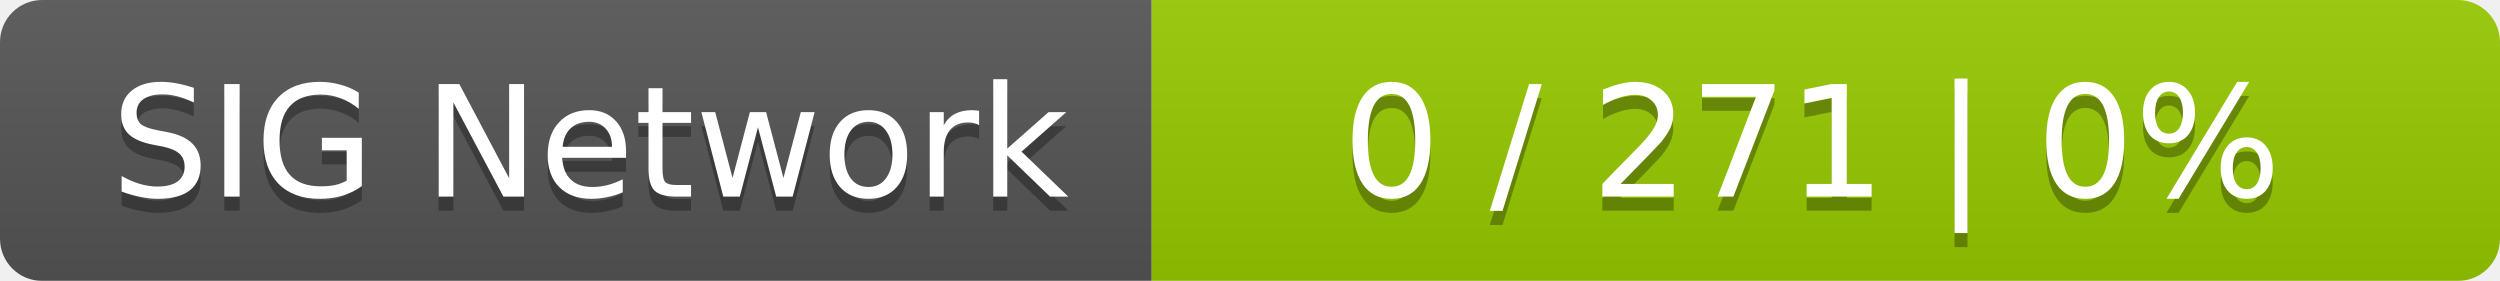
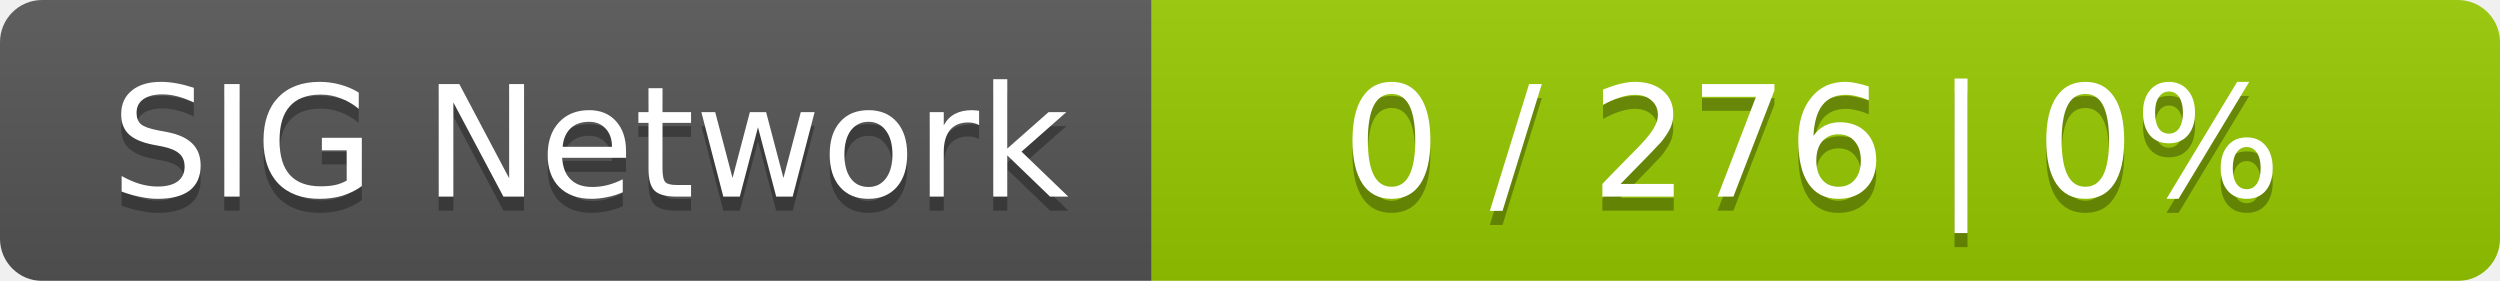
<svg xmlns="http://www.w3.org/2000/svg" width="178" height="20">
  <linearGradient id="smooth" x2="0" y2="100%">
    <stop offset="0" stop-color="#bbb" stop-opacity=".1" />
    <stop offset="1" stop-opacity=".1" />
  </linearGradient>
  <mask id="round">
    <rect width="178" height="20" rx="3" fill="#fff" />
  </mask>
  <g mask="url(#round)">
    <rect width="82" height="20" fill="#555" />
    <rect x="82" width="96" height="20" fill="#97ca00" />
    <rect width="178" height="20" fill="url(#smooth)" />
  </g>
  <g fill="#fff" text-anchor="middle" font-family="DejaVu Sans,Verdana,Geneva,sans-serif" font-size="11">
    <text x="42" y="15" fill="#010101" fill-opacity=".3">SIG Network</text>
    <text x="42" y="14">SIG Network</text>
-     <text x="129" y="15" fill="#010101" fill-opacity=".3">0 / 271    |    0%</text>
-     <text x="129" y="14">0 / 271    |    0%</text>
+     <text x="129" y="15" fill="#010101" fill-opacity=".3">0 / 276    |    0%</text>
+     <text x="129" y="14">0 / 276    |    0%</text>
  </g>
</svg>
